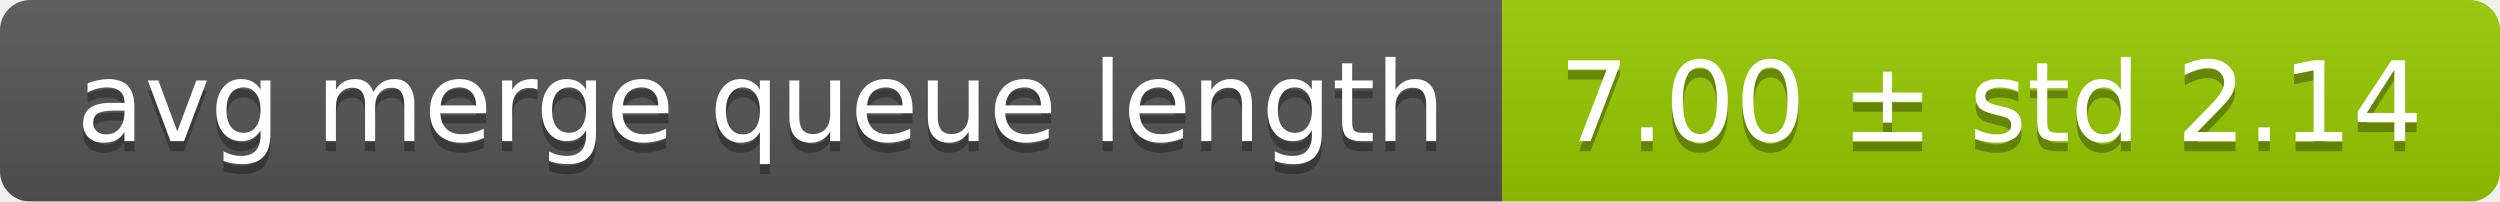
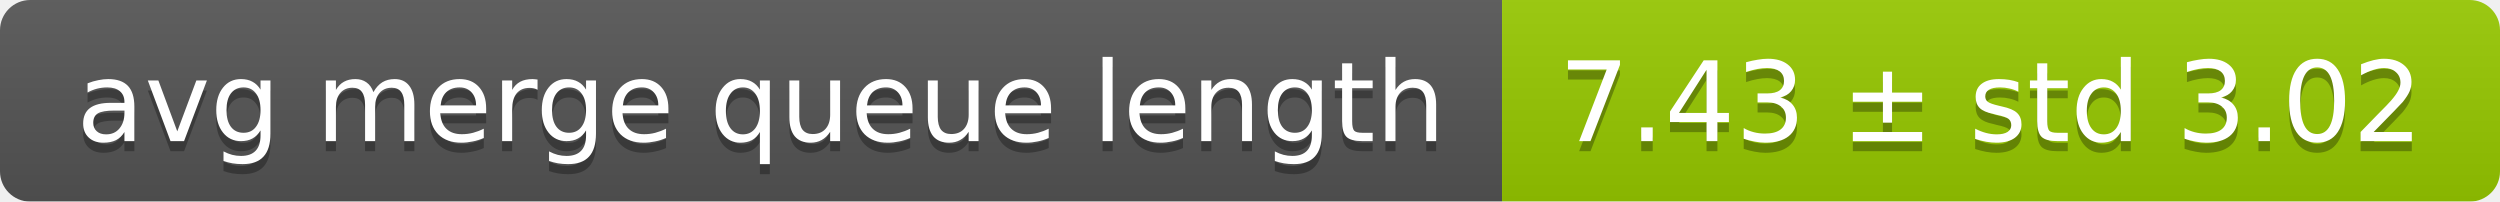
<svg xmlns="http://www.w3.org/2000/svg" width="248" height="20">
  <linearGradient id="smooth" x2="0" y2="100%">
    <stop offset="0" stop-color="#bbb" stop-opacity=".1" />
    <stop offset="1" stop-opacity=".1" />
  </linearGradient>
  <mask id="round">
    <rect width="248" height="20" rx="3" fill="#fff" />
  </mask>
  <g mask="url(#round)">
    <rect width="149" height="20" fill="#555" />
    <rect x="149" width="99" height="20" fill="#97ca00" />
    <rect width="248" height="20" fill="url(#smooth)" />
  </g>
  <g fill="#fff" text-anchor="middle" font-family="DejaVu Sans,Verdana,Geneva,sans-serif" font-size="11">
    <text x="75.5" y="15" fill="#010101" fill-opacity=".3">avg merge queue length</text>
    <text x="75.5" y="14">avg merge queue length</text>
-     <text x="197.5" y="15" fill="#010101" fill-opacity=".3">7.00 ± std 2.14</text>
-     <text x="197.5" y="14">7.00 ± std 2.14</text>
+     <text x="197.5" y="15" fill="#010101" fill-opacity=".3">7.43 ± std 3.02</text>
+     <text x="197.5" y="14">7.43 ± std 3.02</text>
  </g>
</svg>
